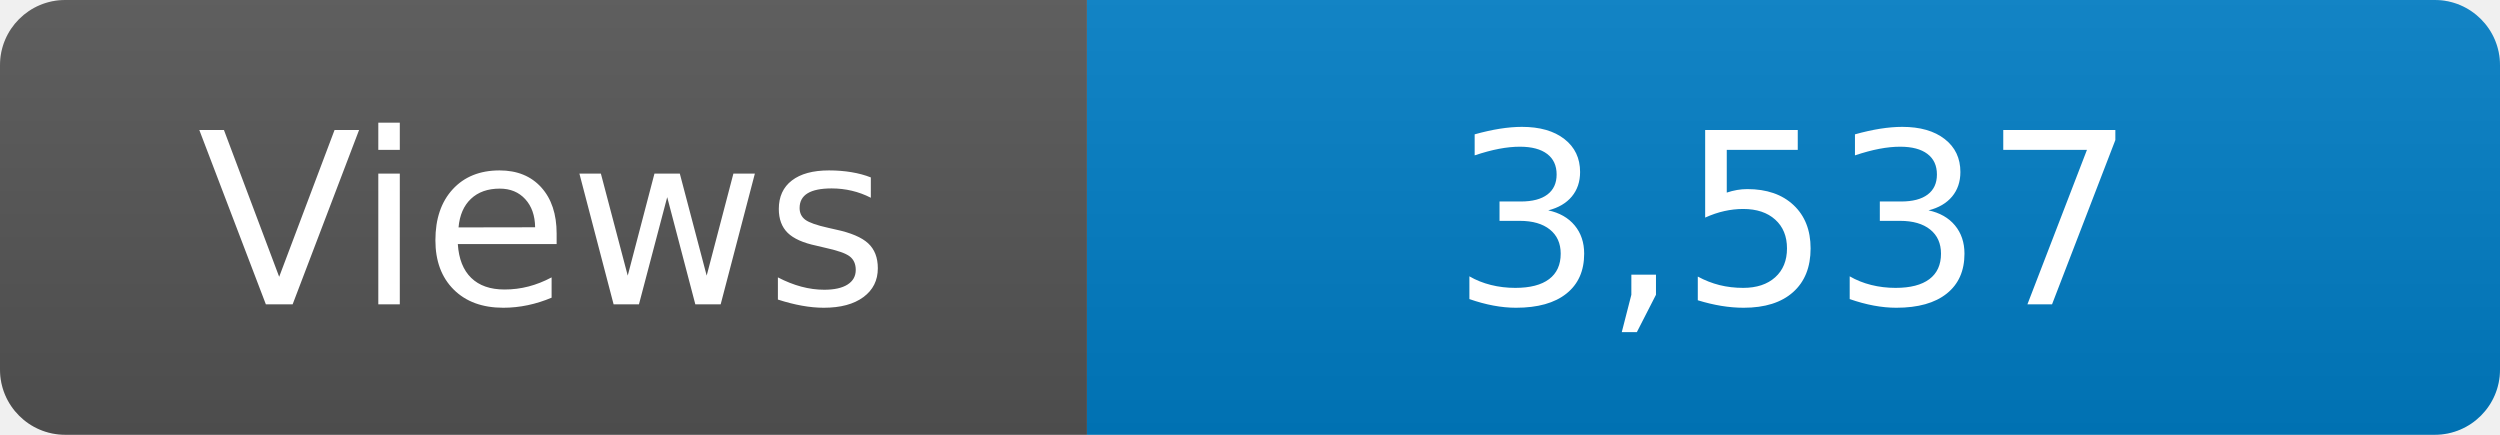
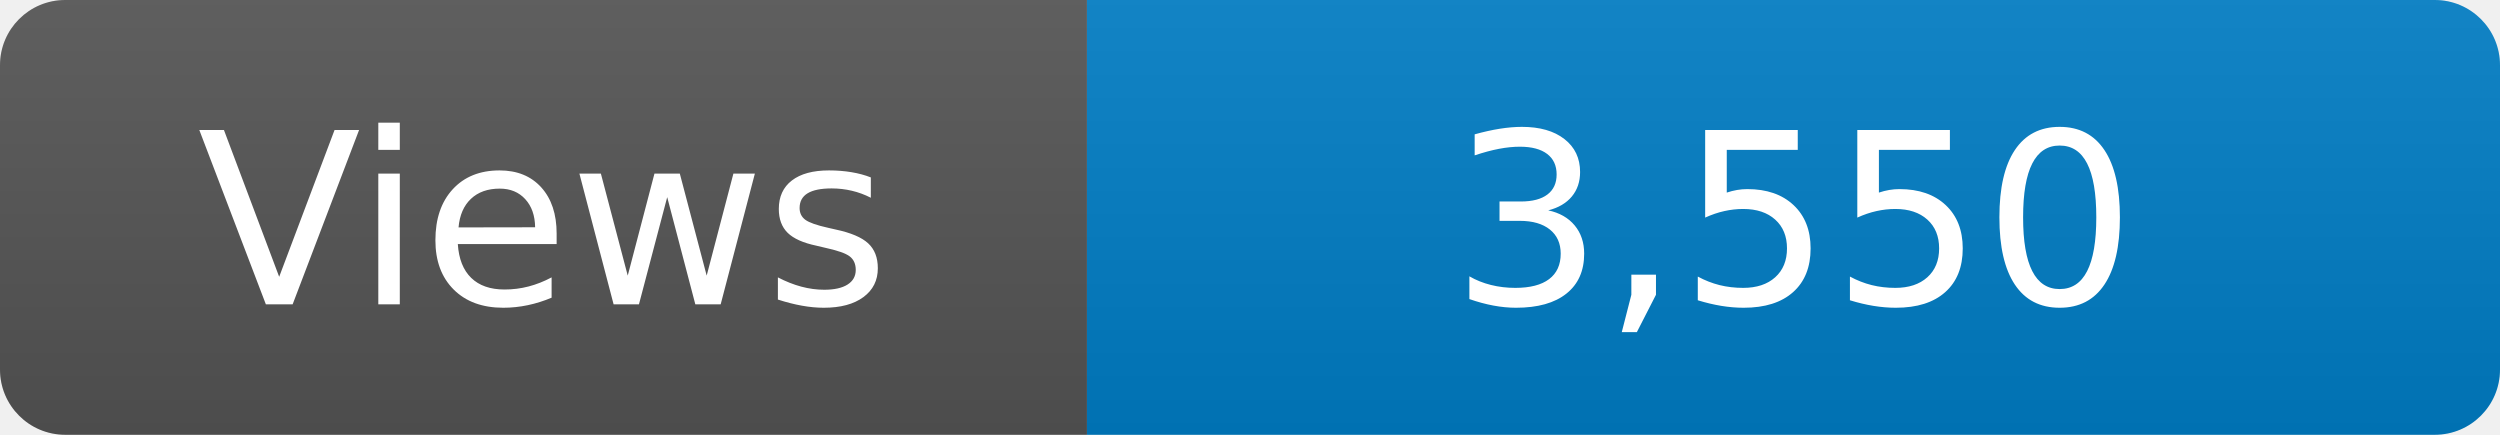
<svg xmlns="http://www.w3.org/2000/svg" width="115" height="20" role="img" aria-label="Maintained?: yes">
  <linearGradient id="s" x2="0" y2="100%">
    <stop offset="0" stop-color="#bbb" stop-opacity=".1" />
    <stop offset="1" stop-opacity=".1" />
  </linearGradient>
  <clipPath id="r">
    <rect width="115" height="20" rx="3" fill="#fff" />
  </clipPath>
  <g clip-path="url(#r)">
    <rect width="50" height="20" fill="#555" />
    <rect x="50" width="160" height="20" fill="#007ec6" />
    <rect width="115" height="20" fill="url(#s)" />
  </g>
  <g fill="#fff" text-anchor="middle" font-family="Verdana,Geneva,DejaVu Sans,sans-serif" font-size="110">
    <text x="250" y="140" transform="scale(.1)" fill="#fff">Views</text>
-     <text x="825" y="140" transform="scale(.1)" fill="#fff">3,537</text>
+     <text x="825" y="140" transform="scale(.1)" fill="#fff">3,550</text>
  </g>
</svg>
